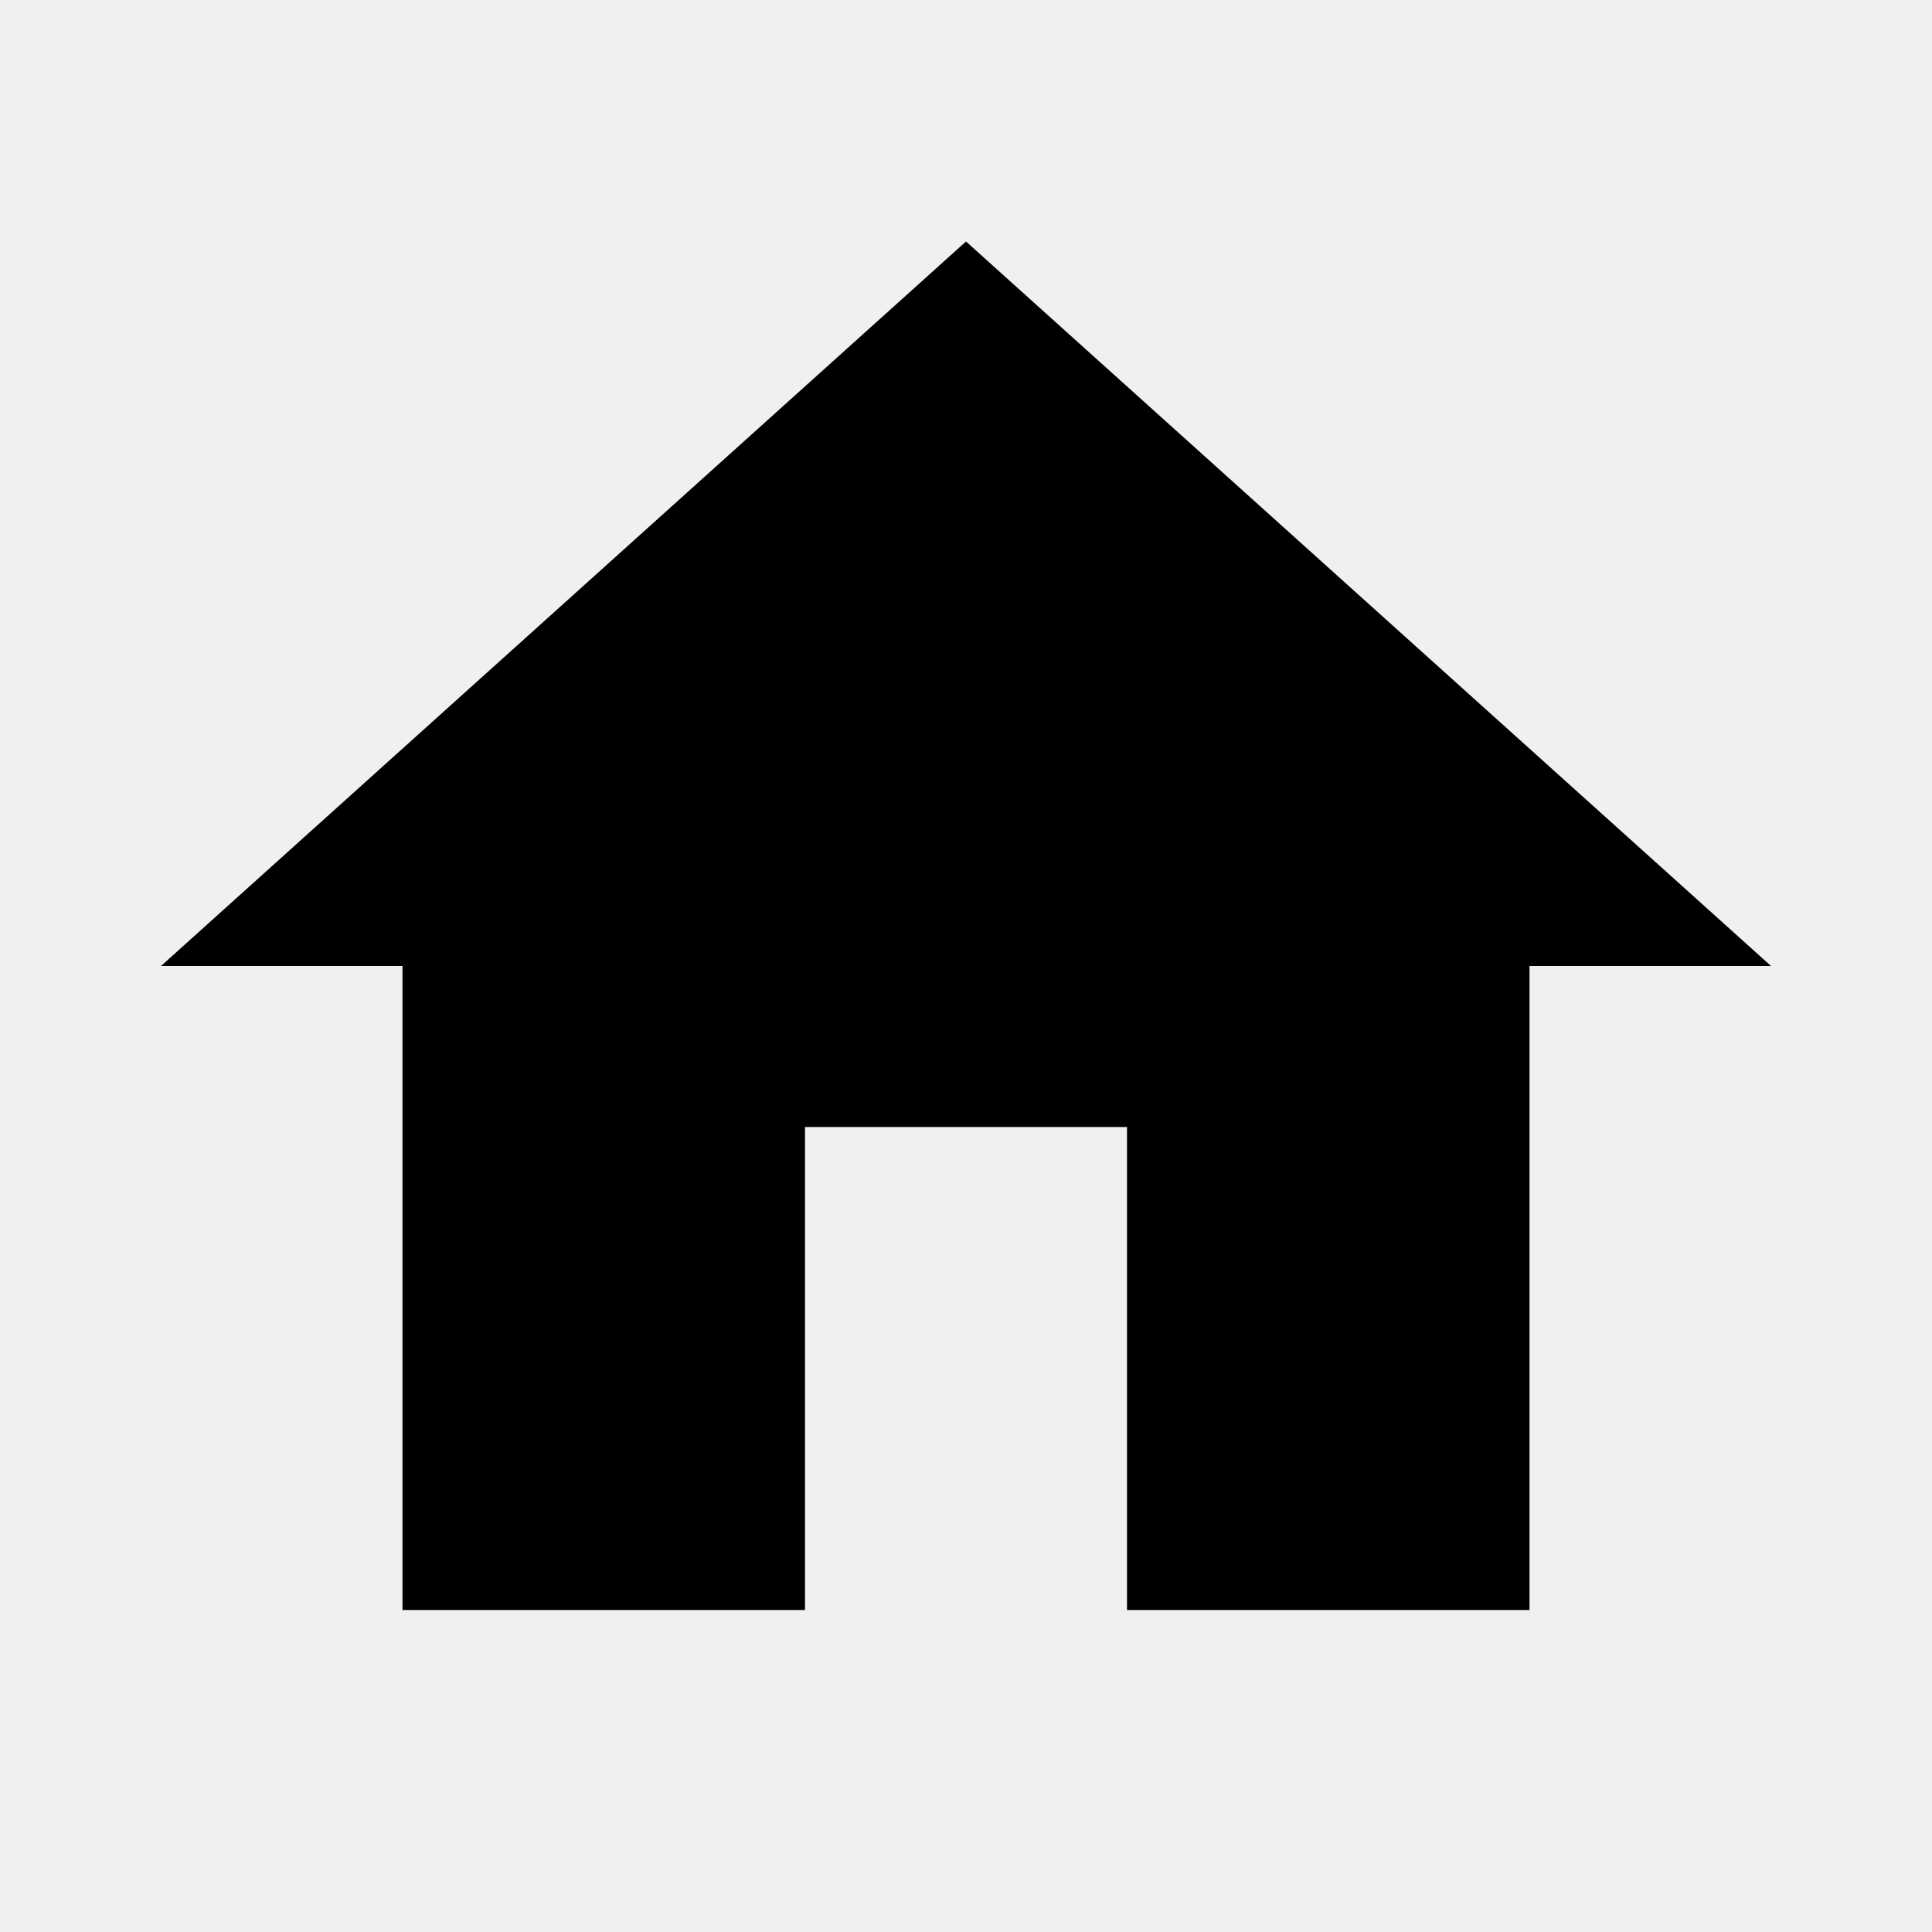
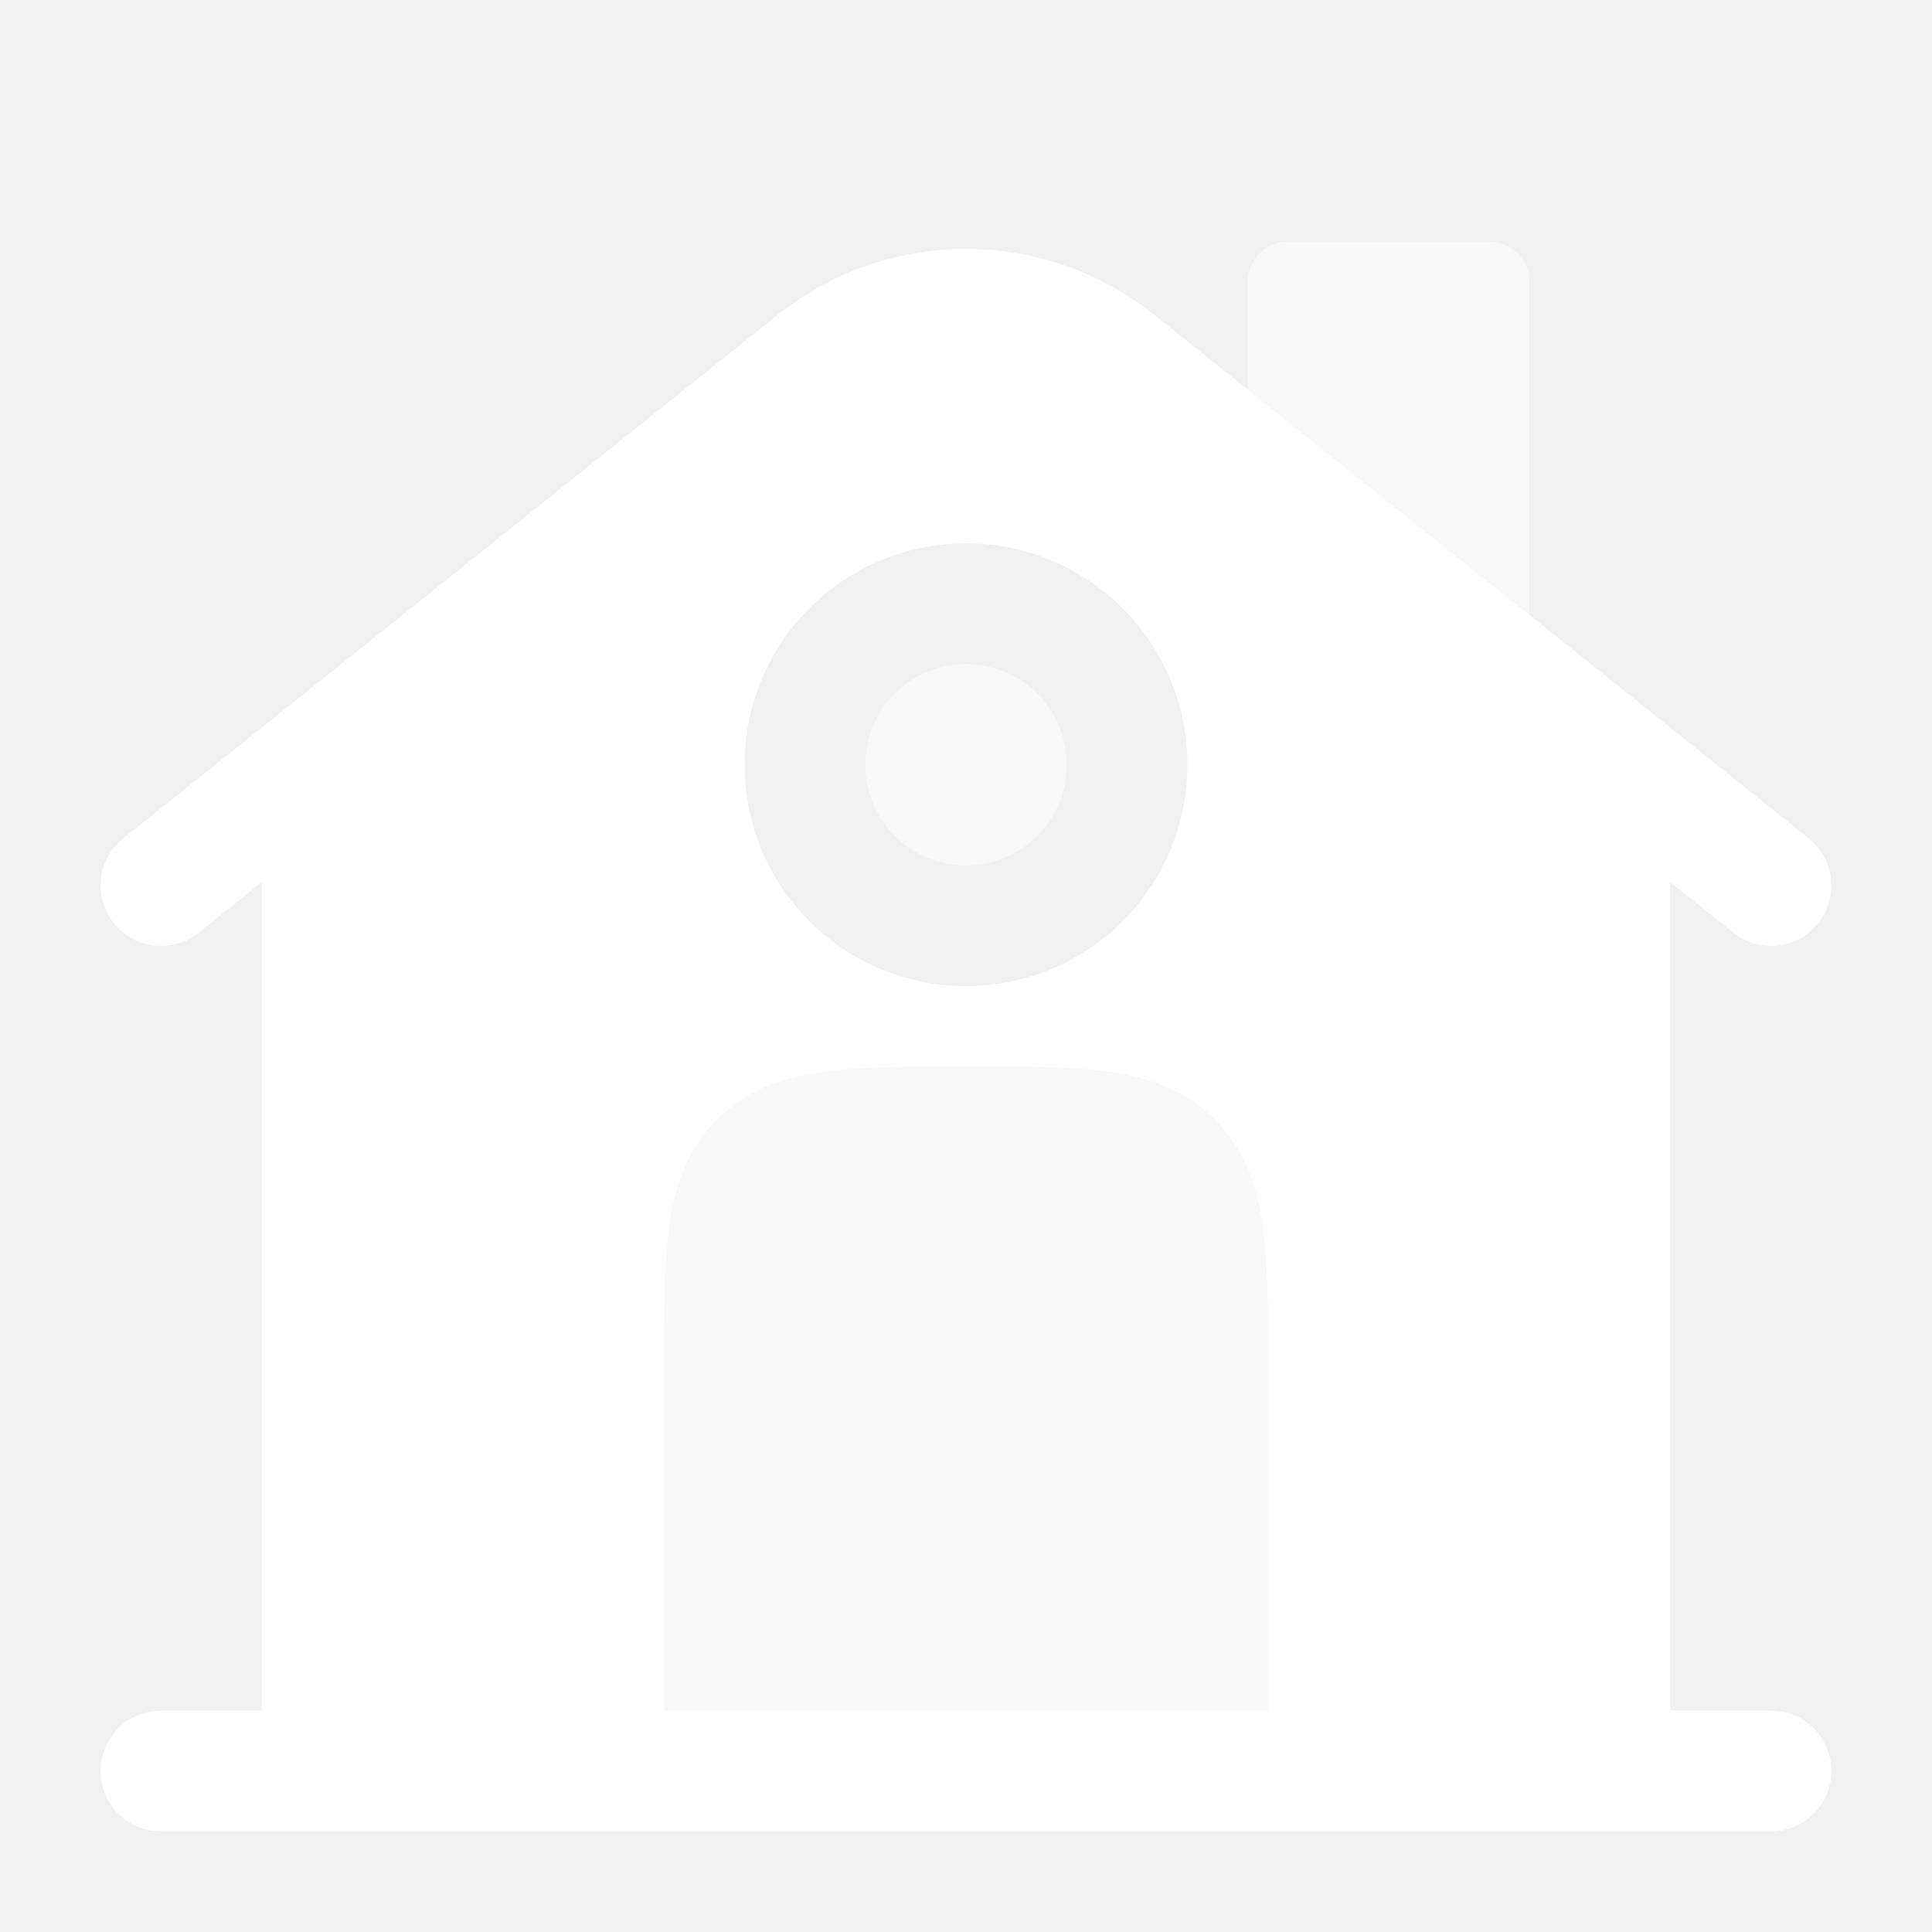
- <svg xmlns="http://www.w3.org/2000/svg" width="48" height="48" id="home">
-   <path d="M20 40V28h8v12h10V24h6L24 6 4 24h6v16z" />
-   <path fill="none" d="M0 0h48v48H0z" />
+ <svg xmlns="http://www.w3.org/2000/svg" viewBox="0 0 24 24" fill="none">
+   <g id="SVGRepo_bgCarrier" stroke-width="0" />
+   <g id="SVGRepo_tracerCarrier" stroke-linecap="round" stroke-linejoin="round" />
+   <g id="SVGRepo_iconCarrier">
+     <path fill-rule="evenodd" clip-rule="evenodd" d="M21.532 11.586L20.75 10.96V21.25H22C22.414 21.25 22.75 21.586 22.75 22C22.75 22.414 22.414 22.75 22 22.75H2C1.586 22.75 1.25 22.414 1.25 22C1.25 21.586 1.586 21.25 2 21.25H3.25V10.96L2.469 11.586C2.145 11.845 1.673 11.792 1.414 11.469C1.156 11.145 1.208 10.673 1.532 10.414L9.657 3.914C11.027 2.818 12.973 2.818 14.343 3.914L22.468 10.414C22.792 10.673 22.844 11.145 22.586 11.469C22.327 11.792 21.855 11.845 21.532 11.586ZM12 6.75C10.481 6.75 9.25 7.981 9.25 9.5C9.25 11.019 10.481 12.25 12 12.25C13.519 12.25 14.75 11.019 14.75 9.5C14.75 7.981 13.519 6.75 12 6.75ZM13.746 13.312C13.287 13.25 12.714 13.25 12.049 13.25H11.951C11.286 13.25 10.713 13.25 10.254 13.312C9.763 13.378 9.291 13.527 8.909 13.909C8.527 14.291 8.378 14.763 8.312 15.254C8.25 15.713 8.25 16.286 8.25 16.951L8.25 21.25H9.75H14.25H15.75L15.75 16.951L15.75 16.827C15.75 16.215 15.746 15.684 15.688 15.254C15.622 14.763 15.473 14.291 15.091 13.909C14.709 13.527 14.238 13.378 13.746 13.312Z" fill="#ffffff" />
+     <g opacity="0.5">
+       <path fill-rule="evenodd" clip-rule="evenodd" d="M10.75 9.5C10.75 8.81 11.31 8.25 12 8.25C12.69 8.25 13.25 8.81 13.25 9.5C13.25 10.19 12.69 10.75 12 10.75C11.31 10.75 10.75 10.19 10.75 9.5Z" fill="#ffffff" />
+       <path fill-rule="evenodd" clip-rule="evenodd" d="M10.75 9.5C10.75 8.81 11.31 8.25 12 8.25C12.69 8.25 13.25 8.81 13.25 9.5C13.25 10.19 12.69 10.75 12 10.75C11.31 10.75 10.75 10.19 10.75 9.5Z" fill="#ffffff" />
+     </g>
+     <path opacity="0.5" d="M12.049 13.25C12.714 13.25 13.287 13.25 13.746 13.312C14.238 13.378 14.709 13.527 15.091 13.909C15.473 14.291 15.622 14.762 15.688 15.254C15.746 15.684 15.75 16.215 15.75 16.827L15.75 21.25H8.25L8.25 16.951C8.25 16.286 8.25 15.713 8.312 15.254C8.378 14.762 8.527 14.291 8.909 13.909C9.291 13.527 9.763 13.378 10.254 13.312C10.713 13.25 11.286 13.25 11.951 13.25H12.049Z" fill="#ffffff" />
+     <path opacity="0.5" d="M16 3H18.5C18.776 3 19 3.224 19 3.5L19 7.64L15.5 4.84V3.5C15.5 3.224 15.724 3 16 3Z" fill="#ffffff" />
+   </g>
</svg>
